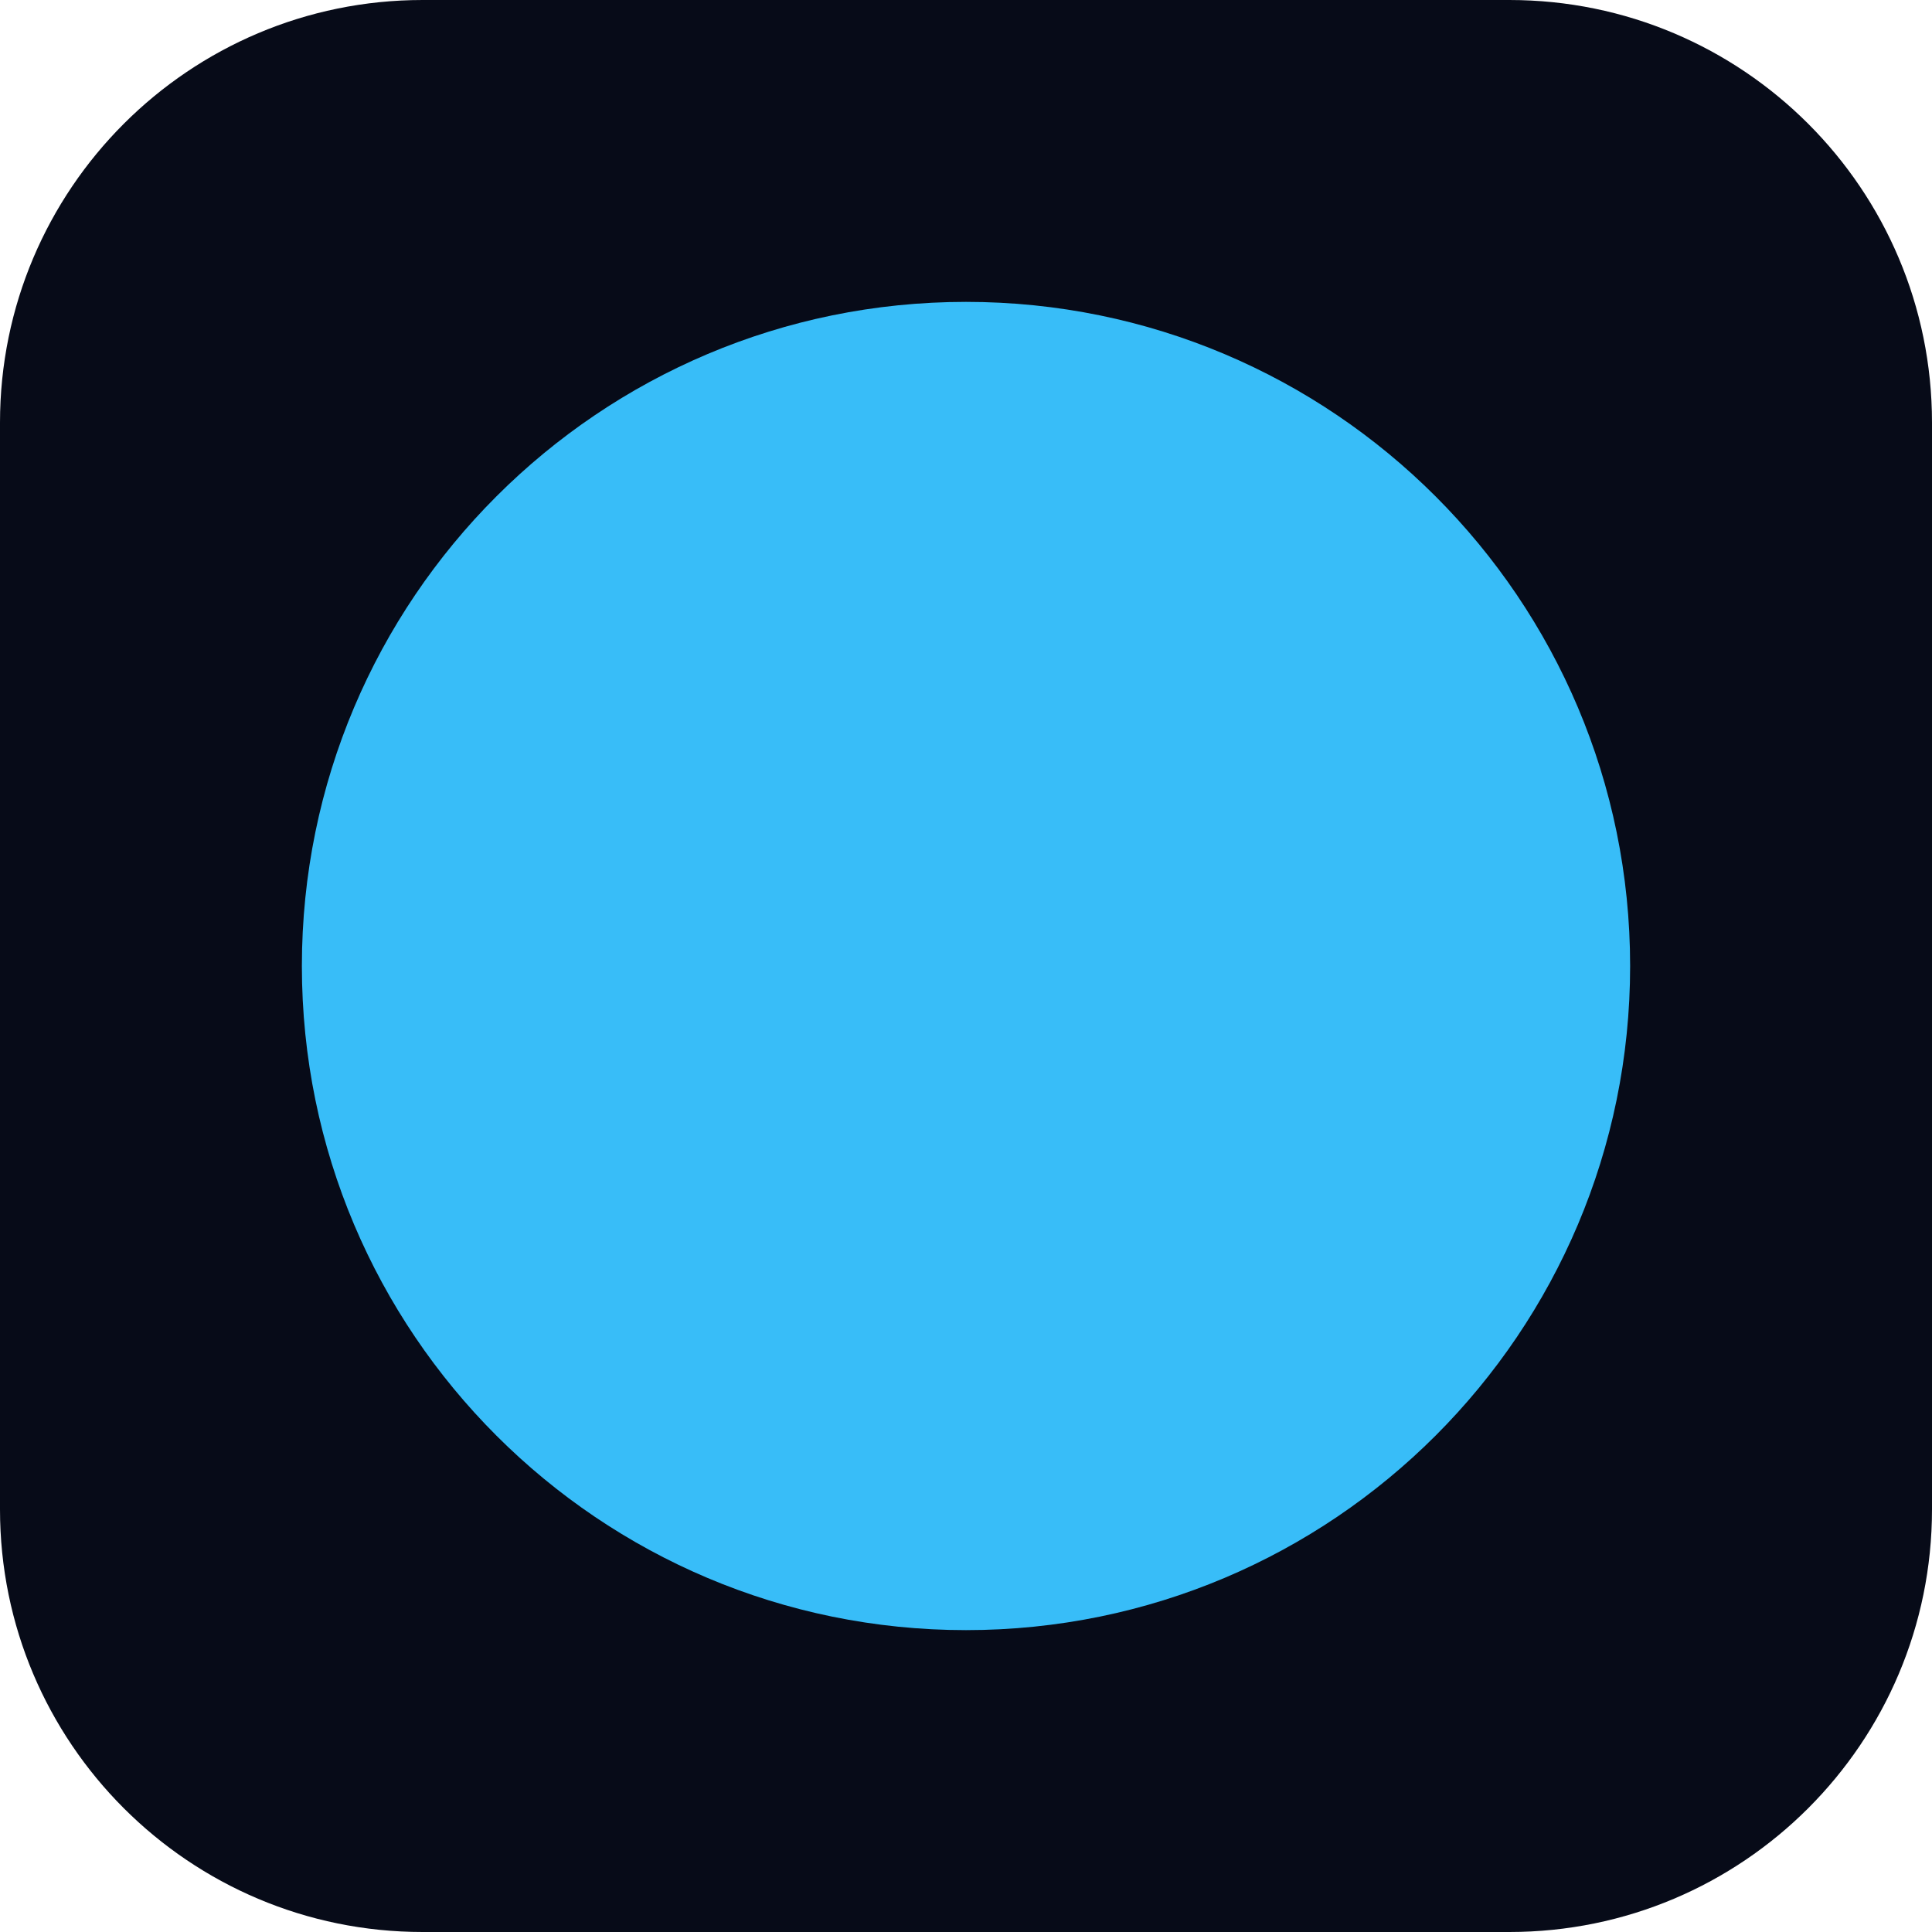
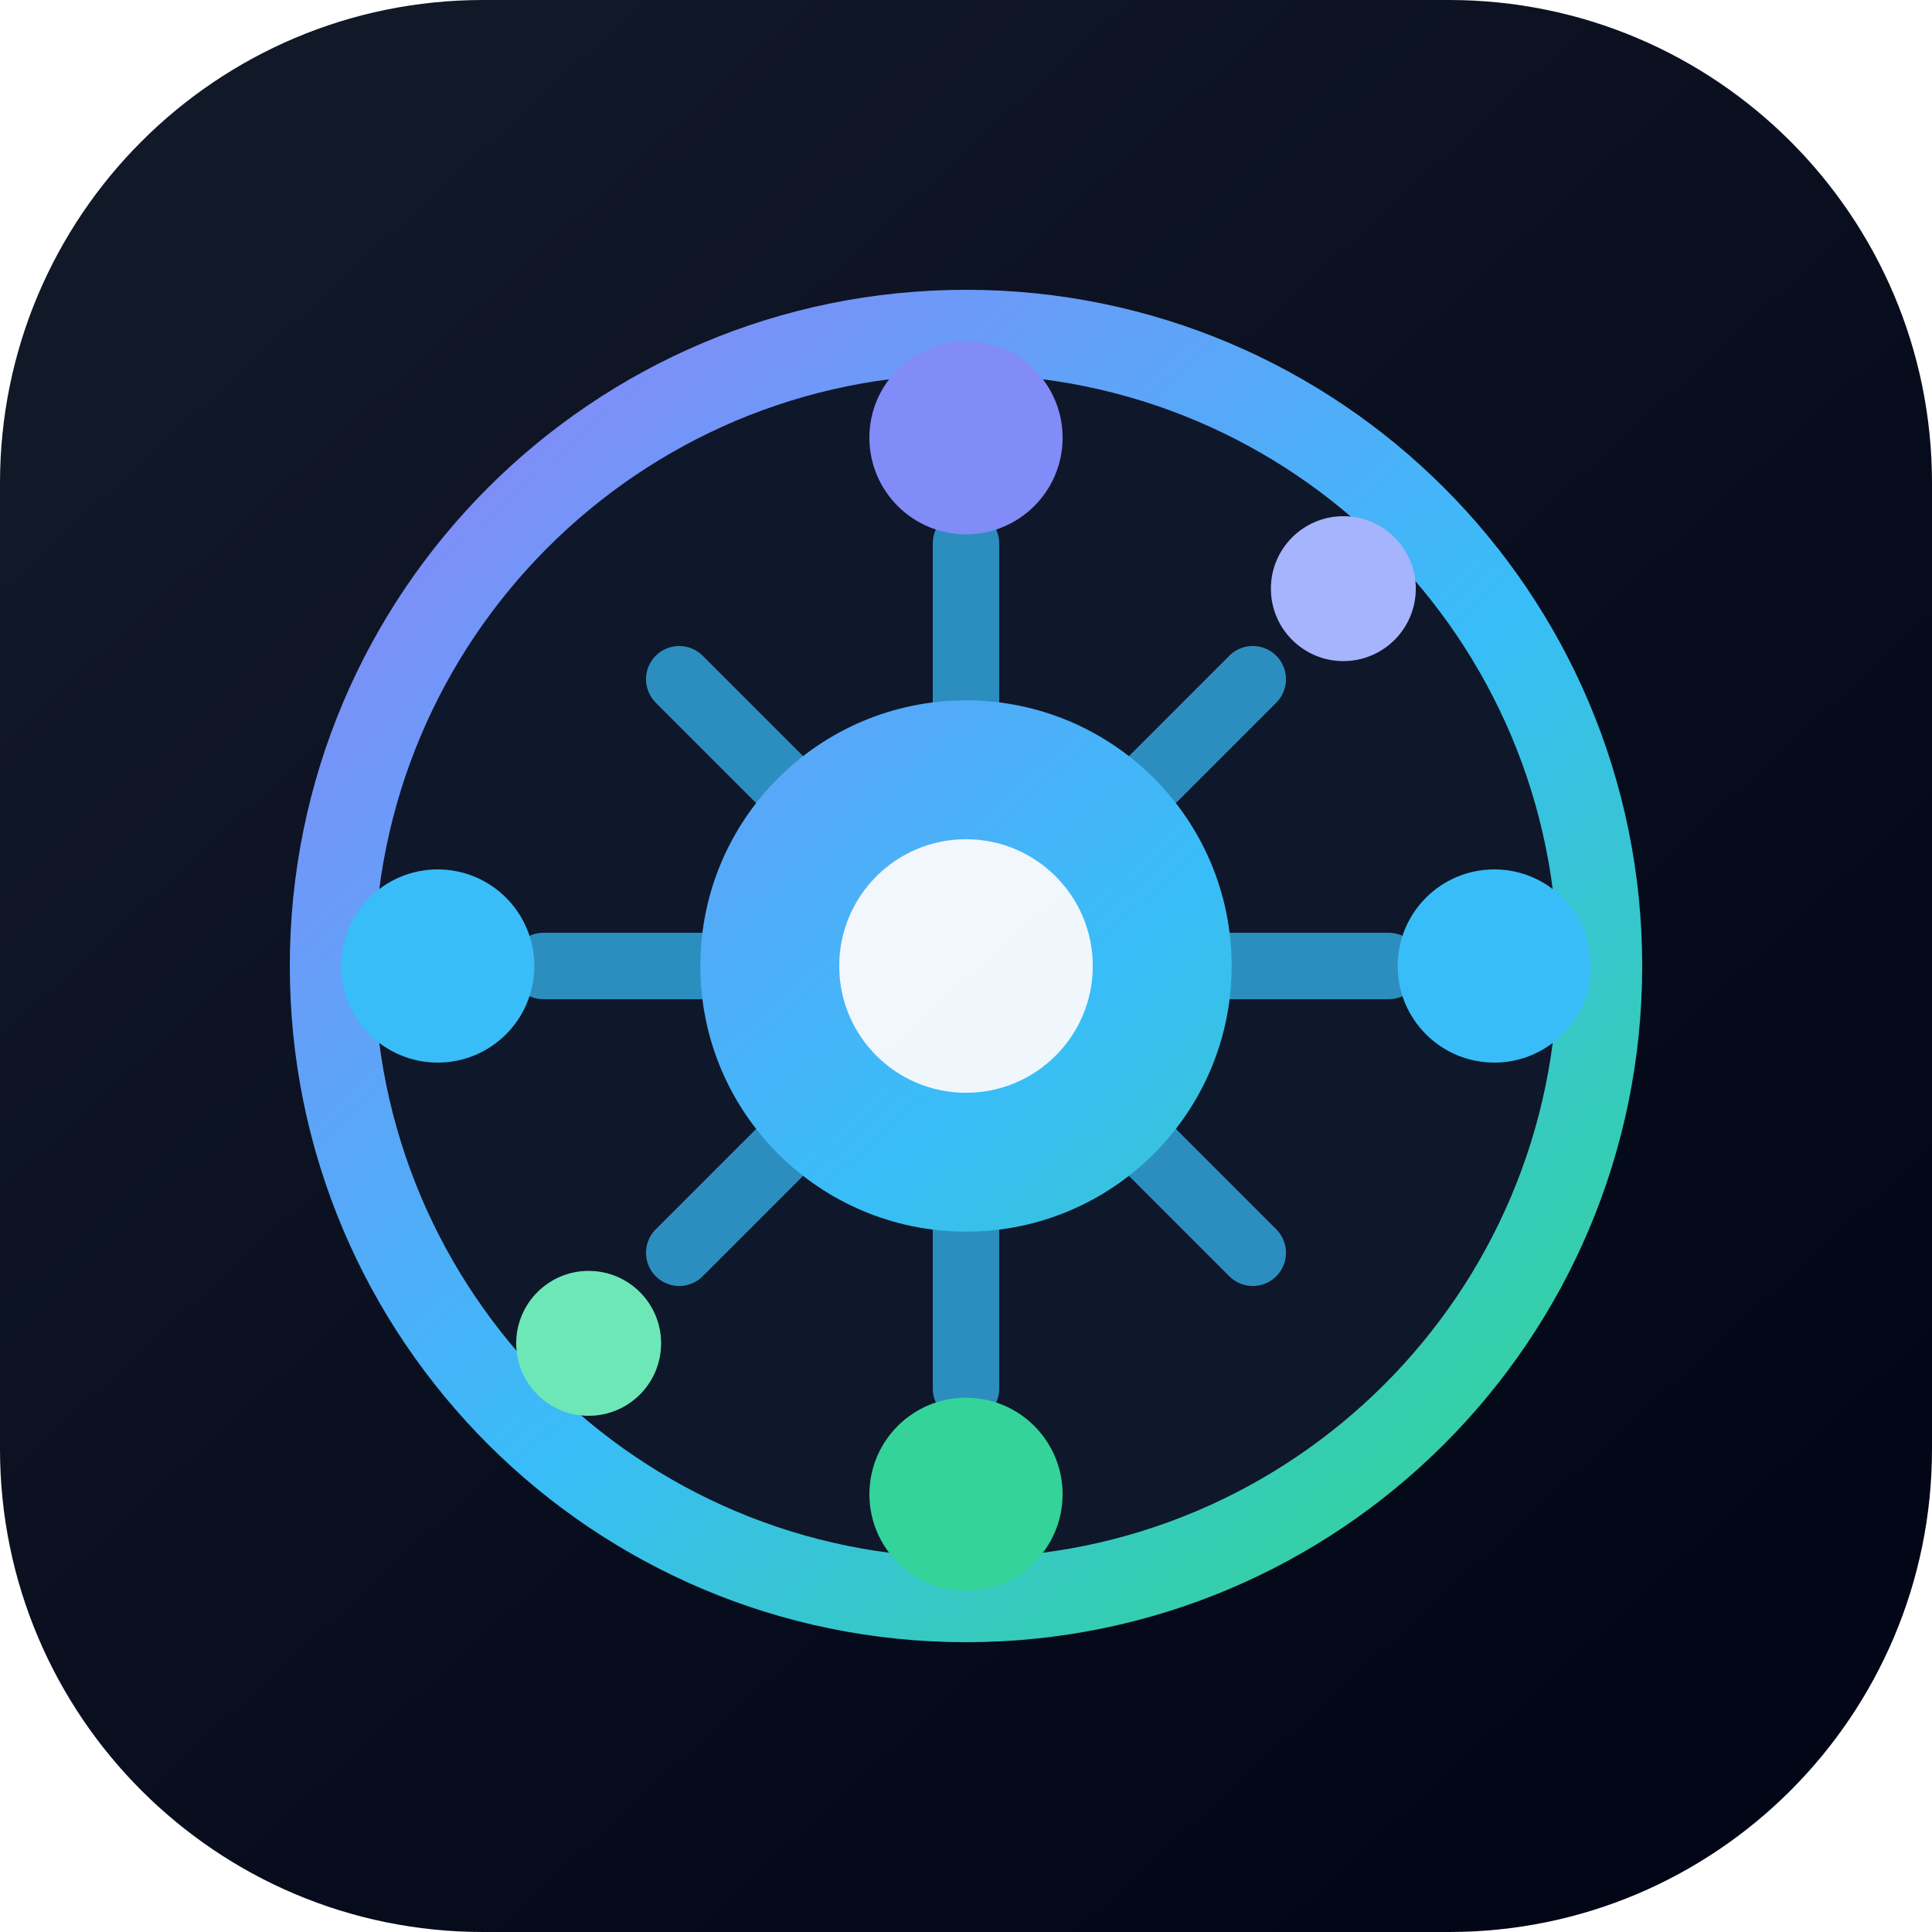
<svg xmlns="http://www.w3.org/2000/svg" viewBox="0 0 64 64">
-   <rect width="64" height="64" rx="14" fill="#070b18" />
-   <circle cx="32" cy="32" r="22" fill="#38bdf8" />
+   <defs>
+     <linearGradient id="bg" x1="10" y1="8" x2="54" y2="56" gradientUnits="userSpaceOnUse">
+       <stop offset="0" stop-color="#111827" />
+       <stop offset="1" stop-color="#020617" />
+     </linearGradient>
+     <linearGradient id="accent" x1="16" y1="14" x2="49" y2="51" gradientUnits="userSpaceOnUse">
+       <stop offset="0" stop-color="#818cf8" />
+       <stop offset="0.55" stop-color="#38bdf8" />
+       <stop offset="1" stop-color="#34d399" />
+     </linearGradient>
+   </defs>
+   <rect width="64" height="64" rx="16" fill="url(#bg)" />
+   <circle cx="32" cy="32" r="21" fill="#0f172a" stroke="url(#accent)" stroke-width="2.8" />
+   <path d="M32 18v7M32 39v7M18 32h7M39 32h7M22.5 22.5l5 5M36.5 36.5l5 5M41.5 22.5l-5 5M27.5 36.5l-5 5" stroke="#38bdf8" stroke-width="2.2" stroke-linecap="round" opacity="0.72" />
+   <circle cx="32" cy="32" r="8.8" fill="url(#accent)" />
+   <circle cx="32" cy="32" r="4.2" fill="#f8fafc" opacity="0.96" />
+   <circle cx="32" cy="14.5" r="3.2" fill="#818cf8" />
+   <circle cx="49.5" cy="32" r="3.2" fill="#38bdf8" />
+   <circle cx="32" cy="49.5" r="3.2" fill="#34d399" />
+   <circle cx="14.5" cy="32" r="3.2" fill="#38bdf8" />
+   <circle cx="44.5" cy="19.5" r="2.4" fill="#a5b4fc" />
+   <circle cx="19.5" cy="44.5" r="2.4" fill="#6ee7b7" />
</svg>
